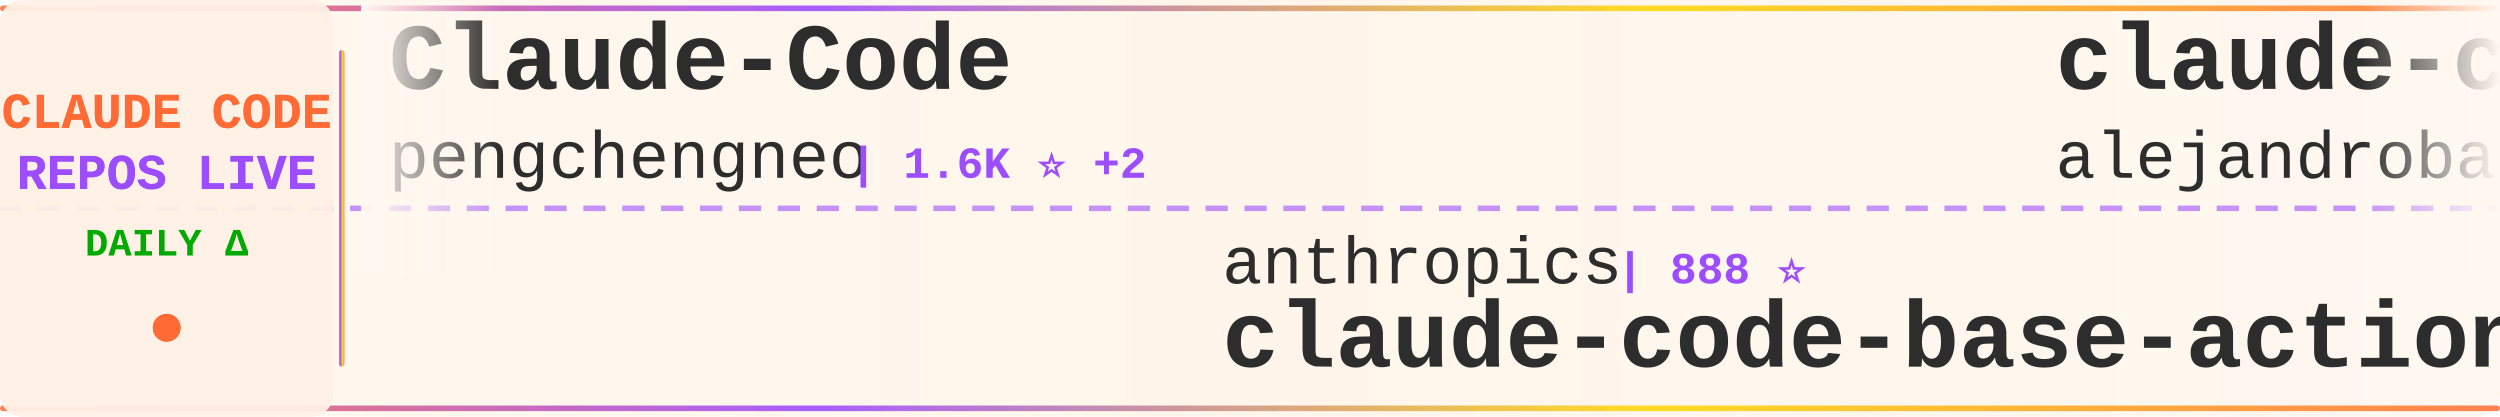
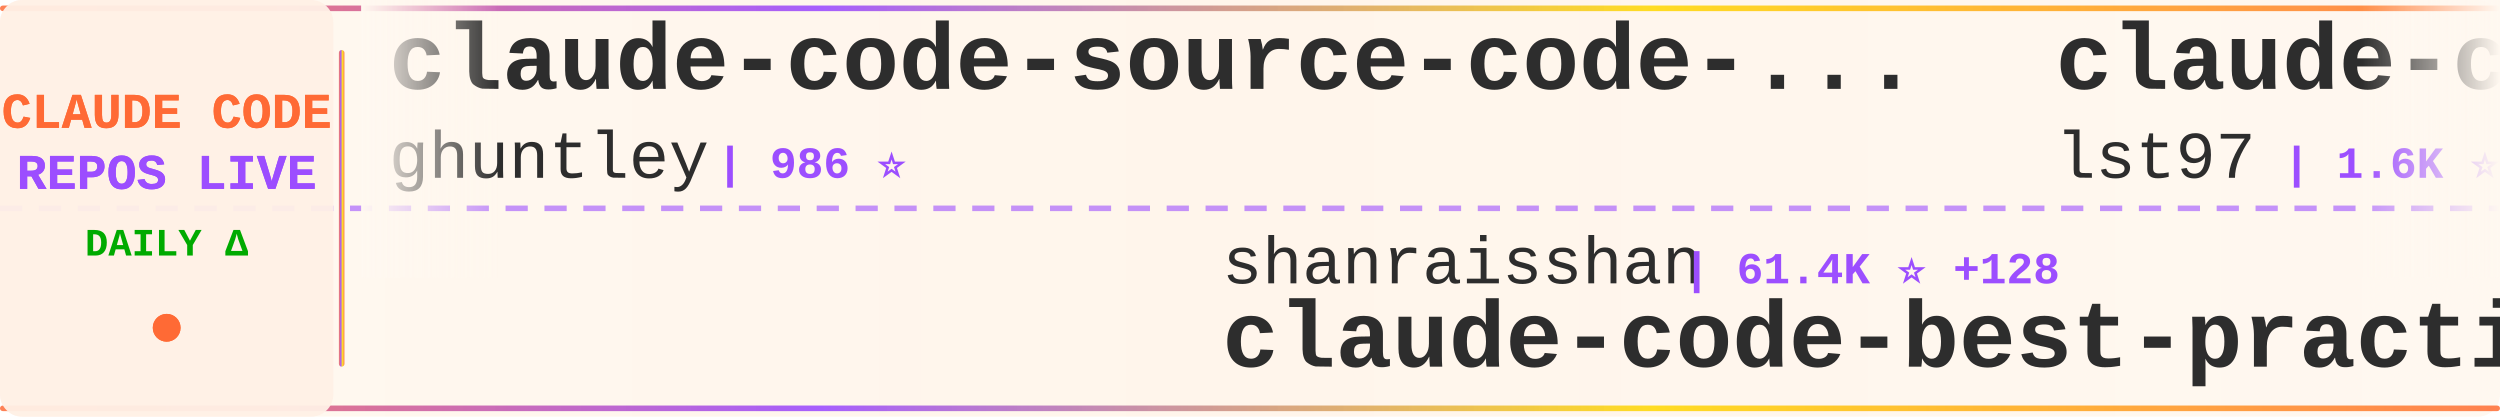
<svg xmlns="http://www.w3.org/2000/svg" width="900" height="150">
  <defs>
    <linearGradient id="tickerBg" x1="0%" y1="0%" x2="100%" y2="0%">
      <stop offset="0%" style="stop-color:#fff8f0;stop-opacity:0.98" />
      <stop offset="50%" style="stop-color:#fff5eb;stop-opacity:1" />
      <stop offset="100%" style="stop-color:#fff8f0;stop-opacity:0.98" />
    </linearGradient>
    <linearGradient id="borderGrad" x1="0%" y1="0%" x2="100%" y2="0%">
      <stop offset="0%" style="stop-color:#FF6B35;stop-opacity:0.85">
        <animate attributeName="stop-opacity" values="0.85;1;0.85" dur="2s" repeatCount="indefinite" />
      </stop>
      <stop offset="33%" style="stop-color:#9C4EFF;stop-opacity:0.9">
        <animate attributeName="stop-opacity" values="0.9;1;0.9" dur="2.2s" repeatCount="indefinite" />
      </stop>
      <stop offset="66%" style="stop-color:#FFD700;stop-opacity:0.85">
        <animate attributeName="stop-opacity" values="0.85;1;0.85" dur="1.8s" repeatCount="indefinite" />
      </stop>
      <stop offset="100%" style="stop-color:#FF6B35;stop-opacity:0.85">
        <animate attributeName="stop-opacity" values="0.85;1;0.85" dur="2s" repeatCount="indefinite" />
      </stop>
    </linearGradient>
    <filter id="textGlow">
      <feGaussianBlur stdDeviation="0.15" result="coloredBlur" />
      <feMerge>
        <feMergeNode in="coloredBlur" />
        <feMergeNode in="SourceGraphic" />
      </feMerge>
    </filter>
    <filter id="metricGlow">
      <feGaussianBlur stdDeviation="0.2" result="coloredBlur" />
      <feMerge>
        <feMergeNode in="coloredBlur" />
        <feMergeNode in="SourceGraphic" />
      </feMerge>
    </filter>
    <linearGradient id="leftFade" x1="0%" y1="0%" x2="100%" y2="0%">
      <stop offset="0%" style="stop-color:#fff8f0;stop-opacity:1" />
      <stop offset="100%" style="stop-color:#fff8f0;stop-opacity:0" />
    </linearGradient>
    <linearGradient id="rightFade" x1="0%" y1="0%" x2="100%" y2="0%">
      <stop offset="0%" style="stop-color:#fff8f0;stop-opacity:0" />
      <stop offset="100%" style="stop-color:#fff8f0;stop-opacity:1" />
    </linearGradient>
  </defs>
  <rect width="900" height="150" fill="url(#tickerBg)" rx="8" />
  <rect x="0" y="2" width="900" height="2" fill="url(#borderGrad)" rx="1" />
  <rect x="0" y="146" width="900" height="2" fill="url(#borderGrad)" rx="1" />
  <line x1="0" y1="75" x2="900" y2="75" stroke="#9C4EFF" stroke-width="2" stroke-dasharray="8 6" opacity="0.6" />
  <rect x="0" y="0" width="120" height="150" fill="#fff0e6" opacity="0.95" rx="8" />
  <text x="60" y="46" font-family="'Courier New', monospace" font-size="18" font-weight="bold" fill="#FF6B35" text-anchor="middle" filter="url(#textGlow)">
    CLAUDE CODE
  </text>
  <text x="60" y="68" font-family="'Courier New', monospace" font-size="18" font-weight="bold" fill="#9C4EFF" text-anchor="middle" filter="url(#textGlow)">
    REPOS LIVE
  </text>
  <text x="60" y="92" font-family="'Courier New', monospace" font-size="14" font-weight="bold" fill="#00aa00" text-anchor="middle">
    DAILY Δ
  </text>
  <circle cx="60" cy="118" r="5" fill="#FF6B35" filter="url(#metricGlow)">
    <animate attributeName="r" values="4;6;4" dur="1.5s" repeatCount="indefinite" />
    <animate attributeName="opacity" values="0.6;1;0.6" dur="1.5s" repeatCount="indefinite" />
  </circle>
  <rect x="122" y="18" width="2" height="114" fill="url(#borderGrad)" rx="1" />
  <clipPath id="tickerClip">
    <rect x="130" y="0" width="770" height="150" />
  </clipPath>
  <g clip-path="url(#tickerClip)">
    <g id="tickerItems">
      <animateTransform attributeName="transform" attributeType="XML" type="translate" from="0 0" to="-3000 0" dur="54s" repeatCount="indefinite" />
      <g transform="translate(0, 0)">
-         <text x="140" y="32" font-family="'Courier New', monospace" font-size="34" font-weight="bold" fill="#2d2d2d">Claude-Code</text>
-         <text x="140" y="64" font-family="'Courier New', monospace" font-size="24" font-weight="normal" fill="#2d2d2d" opacity="1.0">pengchengneo</text>
-         <text x="306" y="64" font-family="'Courier New', monospace" font-size="16" font-weight="bold" fill="#9C4EFF"> | 1.6K ⭐ +2</text>
+         <text x="140" y="32" font-family="'Courier New', monospace" font-size="34" font-weight="bold" fill="#2d2d2d">claude-code-source-code-...</text>
+         <text x="140" y="64" font-family="'Courier New', monospace" font-size="24" font-weight="normal" fill="#2d2d2d" opacity="1.0">ghuntley</text>
+         <text x="258" y="64" font-family="'Courier New', monospace" font-size="16" font-weight="bold" fill="#9C4EFF"> | 986 ⭐</text>
      </g>
      <g transform="translate(300, 0)">
-         <text x="140" y="102" font-family="'Courier New', monospace" font-size="24" font-weight="normal" fill="#2d2d2d" opacity="1.0">anthropics</text>
-         <text x="282" y="102" font-family="'Courier New', monospace" font-size="16" font-weight="bold" fill="#9C4EFF"> | 888 ⭐</text>
-         <text x="140" y="132" font-family="'Courier New', monospace" font-size="34" font-weight="bold" fill="#2d2d2d">claude-code-base-action</text>
+         <text x="140" y="102" font-family="'Courier New', monospace" font-size="24" font-weight="normal" fill="#2d2d2d" opacity="1.0">shanraisshan</text>
+         <text x="306" y="102" font-family="'Courier New', monospace" font-size="16" font-weight="bold" fill="#9C4EFF"> | 61.4K ⭐ +128</text>
+         <text x="140" y="132" font-family="'Courier New', monospace" font-size="34" font-weight="bold" fill="#2d2d2d">claude-code-best-practic...</text>
      </g>
      <g transform="translate(600, 0)">
-         <text x="140" y="32" font-family="'Courier New', monospace" font-size="34" font-weight="bold" fill="#2d2d2d">claude-code-from-source</text>
-         <text x="140" y="64" font-family="'Courier New', monospace" font-size="24" font-weight="normal" fill="#2d2d2d" opacity="1.0">alejandrobalderas</text>
-         <text x="366" y="64" font-family="'Courier New', monospace" font-size="16" font-weight="bold" fill="#9C4EFF"> | 2.3K ⭐ +2</text>
+         <text x="140" y="32" font-family="'Courier New', monospace" font-size="34" font-weight="bold" fill="#2d2d2d">claude-code-sub-agents</text>
+         <text x="140" y="64" font-family="'Courier New', monospace" font-size="24" font-weight="normal" fill="#2d2d2d" opacity="1.0">lst97</text>
+         <text x="222" y="64" font-family="'Courier New', monospace" font-size="16" font-weight="bold" fill="#9C4EFF"> | 1.6K ⭐</text>
      </g>
      <g transform="translate(900, 0)">
-         <text x="140" y="102" font-family="'Courier New', monospace" font-size="24" font-weight="normal" fill="#2d2d2d" opacity="1.0">frankbria</text>
-         <text x="270" y="102" font-family="'Courier New', monospace" font-size="16" font-weight="bold" fill="#9C4EFF"> | 9.5K ⭐ +9</text>
-         <text x="140" y="132" font-family="'Courier New', monospace" font-size="34" font-weight="bold" fill="#2d2d2d">ralph-claude-code</text>
+         <text x="140" y="102" font-family="'Courier New', monospace" font-size="24" font-weight="normal" fill="#2d2d2d" opacity="1.0">JrCx7scC</text>
+         <text x="258" y="102" font-family="'Courier New', monospace" font-size="16" font-weight="bold" fill="#9C4EFF"> | 371 ⭐</text>
+         <text x="140" y="132" font-family="'Courier New', monospace" font-size="34" font-weight="bold" fill="#2d2d2d">claude-code-source</text>
      </g>
      <g transform="translate(1200, 0)">
-         <text x="140" y="32" font-family="'Courier New', monospace" font-size="34" font-weight="bold" fill="#2d2d2d">awesome-claude-code-tool...</text>
-         <text x="140" y="64" font-family="'Courier New', monospace" font-size="24" font-weight="normal" fill="#2d2d2d" opacity="1.0">rohitg00</text>
-         <text x="258" y="64" font-family="'Courier New', monospace" font-size="16" font-weight="bold" fill="#9C4EFF"> | 2.2K ⭐ +7</text>
+         <text x="140" y="32" font-family="'Courier New', monospace" font-size="34" font-weight="bold" fill="#2d2d2d">claude-code-video-toolki...</text>
+         <text x="140" y="64" font-family="'Courier New', monospace" font-size="24" font-weight="normal" fill="#2d2d2d" opacity="1.0">digitalsamba</text>
+         <text x="306" y="64" font-family="'Courier New', monospace" font-size="16" font-weight="bold" fill="#9C4EFF"> | 1.6K ⭐ +10</text>
      </g>
      <g transform="translate(1500, 0)">
-         <text x="140" y="102" font-family="'Courier New', monospace" font-size="24" font-weight="normal" fill="#2d2d2d" opacity="1.0">VoltAgent</text>
-         <text x="270" y="102" font-family="'Courier New', monospace" font-size="16" font-weight="bold" fill="#9C4EFF"> | 22.5K ⭐ +48</text>
-         <text x="140" y="132" font-family="'Courier New', monospace" font-size="34" font-weight="bold" fill="#2d2d2d">awesome-claude-code-suba...</text>
+         <text x="140" y="102" font-family="'Courier New', monospace" font-size="24" font-weight="normal" fill="#2d2d2d" opacity="1.0">anthropics</text>
+         <text x="282" y="102" font-family="'Courier New', monospace" font-size="16" font-weight="bold" fill="#9C4EFF"> | 5.4K ⭐ +9</text>
+         <text x="140" y="132" font-family="'Courier New', monospace" font-size="34" font-weight="bold" fill="#2d2d2d">claude-code-security-rev...</text>
      </g>
      <g transform="translate(1800, 0)">
-         <text x="140" y="32" font-family="'Courier New', monospace" font-size="34" font-weight="bold" fill="#2d2d2d">Claude-code</text>
-         <text x="140" y="64" font-family="'Courier New', monospace" font-size="24" font-weight="normal" fill="#2d2d2d" opacity="1.0">zstmfhy</text>
-         <text x="246" y="64" font-family="'Courier New', monospace" font-size="16" font-weight="bold" fill="#9C4EFF"> | 190 ⭐</text>
+         <text x="140" y="32" font-family="'Courier New', monospace" font-size="34" font-weight="bold" fill="#2d2d2d">claude-code-my-workflow</text>
+         <text x="140" y="64" font-family="'Courier New', monospace" font-size="24" font-weight="normal" fill="#2d2d2d" opacity="1.0">pedrohcgs</text>
+         <text x="270" y="64" font-family="'Courier New', monospace" font-size="16" font-weight="bold" fill="#9C4EFF"> | 1.3K ⭐ +4</text>
      </g>
      <g transform="translate(2100, 0)">
-         <text x="140" y="102" font-family="'Courier New', monospace" font-size="24" font-weight="normal" fill="#2d2d2d" opacity="1.0">fazxes</text>
-         <text x="234" y="102" font-family="'Courier New', monospace" font-size="16" font-weight="bold" fill="#9C4EFF"> | 222 ⭐</text>
+         <text x="140" y="102" font-family="'Courier New', monospace" font-size="24" font-weight="normal" fill="#2d2d2d" opacity="1.0">AICoderTudou</text>
+         <text x="306" y="102" font-family="'Courier New', monospace" font-size="16" font-weight="bold" fill="#9C4EFF"> | 499 ⭐ +1</text>
+         <text x="140" y="132" font-family="'Courier New', monospace" font-size="34" font-weight="bold" fill="#2d2d2d">claude-code-tudou</text>
+       </g>
+       <g transform="translate(2400, 0)">
+         <text x="140" y="32" font-family="'Courier New', monospace" font-size="34" font-weight="bold" fill="#2d2d2d">claude-code-engineering</text>
+         <text x="140" y="64" font-family="'Courier New', monospace" font-size="24" font-weight="normal" fill="#2d2d2d" opacity="1.0">huangjia2019</text>
+         <text x="306" y="64" font-family="'Courier New', monospace" font-size="16" font-weight="bold" fill="#9C4EFF"> | 896 ⭐ +5</text>
+       </g>
+       <g transform="translate(2700, 0)">
+         <text x="140" y="102" font-family="'Courier New', monospace" font-size="24" font-weight="normal" fill="#2d2d2d" opacity="1.0">zstmfhy</text>
+         <text x="246" y="102" font-family="'Courier New', monospace" font-size="16" font-weight="bold" fill="#9C4EFF"> | 190 ⭐</text>
        <text x="140" y="132" font-family="'Courier New', monospace" font-size="34" font-weight="bold" fill="#2d2d2d">Claude-code</text>
      </g>
-       <g transform="translate(2400, 0)">
-         <text x="140" y="32" font-family="'Courier New', monospace" font-size="34" font-weight="bold" fill="#2d2d2d">ClaudeCodeAgents</text>
-         <text x="140" y="64" font-family="'Courier New', monospace" font-size="24" font-weight="normal" fill="#2d2d2d" opacity="1.0">darcyegb</text>
-         <text x="258" y="64" font-family="'Courier New', monospace" font-size="16" font-weight="bold" fill="#9C4EFF"> | 737 ⭐</text>
-       </g>
-       <g transform="translate(2700, 0)">
-         <text x="140" y="102" font-family="'Courier New', monospace" font-size="24" font-weight="normal" fill="#2d2d2d" opacity="1.0">ykdojo</text>
-         <text x="234" y="102" font-family="'Courier New', monospace" font-size="16" font-weight="bold" fill="#9C4EFF"> | 9.0K ⭐ +13</text>
-         <text x="140" y="132" font-family="'Courier New', monospace" font-size="34" font-weight="bold" fill="#2d2d2d">claude-code-tips</text>
-       </g>
      <g transform="translate(3000, 0)">
-         <text x="140" y="32" font-family="'Courier New', monospace" font-size="34" font-weight="bold" fill="#2d2d2d">Claude-Code</text>
-         <text x="140" y="64" font-family="'Courier New', monospace" font-size="24" font-weight="normal" fill="#2d2d2d" opacity="1.0">pengchengneo</text>
-         <text x="306" y="64" font-family="'Courier New', monospace" font-size="16" font-weight="bold" fill="#9C4EFF"> | 1.6K ⭐ +2</text>
+         <text x="140" y="32" font-family="'Courier New', monospace" font-size="34" font-weight="bold" fill="#2d2d2d">claude-code-source-code-...</text>
+         <text x="140" y="64" font-family="'Courier New', monospace" font-size="24" font-weight="normal" fill="#2d2d2d" opacity="1.0">ghuntley</text>
+         <text x="258" y="64" font-family="'Courier New', monospace" font-size="16" font-weight="bold" fill="#9C4EFF"> | 986 ⭐</text>
      </g>
      <g transform="translate(3300, 0)">
-         <text x="140" y="102" font-family="'Courier New', monospace" font-size="24" font-weight="normal" fill="#2d2d2d" opacity="1.0">anthropics</text>
-         <text x="282" y="102" font-family="'Courier New', monospace" font-size="16" font-weight="bold" fill="#9C4EFF"> | 888 ⭐</text>
-         <text x="140" y="132" font-family="'Courier New', monospace" font-size="34" font-weight="bold" fill="#2d2d2d">claude-code-base-action</text>
+         <text x="140" y="102" font-family="'Courier New', monospace" font-size="24" font-weight="normal" fill="#2d2d2d" opacity="1.0">shanraisshan</text>
+         <text x="306" y="102" font-family="'Courier New', monospace" font-size="16" font-weight="bold" fill="#9C4EFF"> | 61.4K ⭐ +128</text>
+         <text x="140" y="132" font-family="'Courier New', monospace" font-size="34" font-weight="bold" fill="#2d2d2d">claude-code-best-practic...</text>
      </g>
      <g transform="translate(3600, 0)">
-         <text x="140" y="32" font-family="'Courier New', monospace" font-size="34" font-weight="bold" fill="#2d2d2d">claude-code-from-source</text>
-         <text x="140" y="64" font-family="'Courier New', monospace" font-size="24" font-weight="normal" fill="#2d2d2d" opacity="1.0">alejandrobalderas</text>
-         <text x="366" y="64" font-family="'Courier New', monospace" font-size="16" font-weight="bold" fill="#9C4EFF"> | 2.3K ⭐ +2</text>
+         <text x="140" y="32" font-family="'Courier New', monospace" font-size="34" font-weight="bold" fill="#2d2d2d">claude-code-sub-agents</text>
+         <text x="140" y="64" font-family="'Courier New', monospace" font-size="24" font-weight="normal" fill="#2d2d2d" opacity="1.0">lst97</text>
+         <text x="222" y="64" font-family="'Courier New', monospace" font-size="16" font-weight="bold" fill="#9C4EFF"> | 1.6K ⭐</text>
      </g>
      <g transform="translate(3900, 0)">
-         <text x="140" y="102" font-family="'Courier New', monospace" font-size="24" font-weight="normal" fill="#2d2d2d" opacity="1.0">frankbria</text>
-         <text x="270" y="102" font-family="'Courier New', monospace" font-size="16" font-weight="bold" fill="#9C4EFF"> | 9.5K ⭐ +9</text>
-         <text x="140" y="132" font-family="'Courier New', monospace" font-size="34" font-weight="bold" fill="#2d2d2d">ralph-claude-code</text>
+         <text x="140" y="102" font-family="'Courier New', monospace" font-size="24" font-weight="normal" fill="#2d2d2d" opacity="1.0">JrCx7scC</text>
+         <text x="258" y="102" font-family="'Courier New', monospace" font-size="16" font-weight="bold" fill="#9C4EFF"> | 371 ⭐</text>
+         <text x="140" y="132" font-family="'Courier New', monospace" font-size="34" font-weight="bold" fill="#2d2d2d">claude-code-source</text>
      </g>
    </g>
  </g>
  <rect x="130" y="0" width="50" height="100" fill="url(#leftFade)" />
  <rect x="850" y="0" width="50" height="100" fill="url(#rightFade)" />
</svg>
